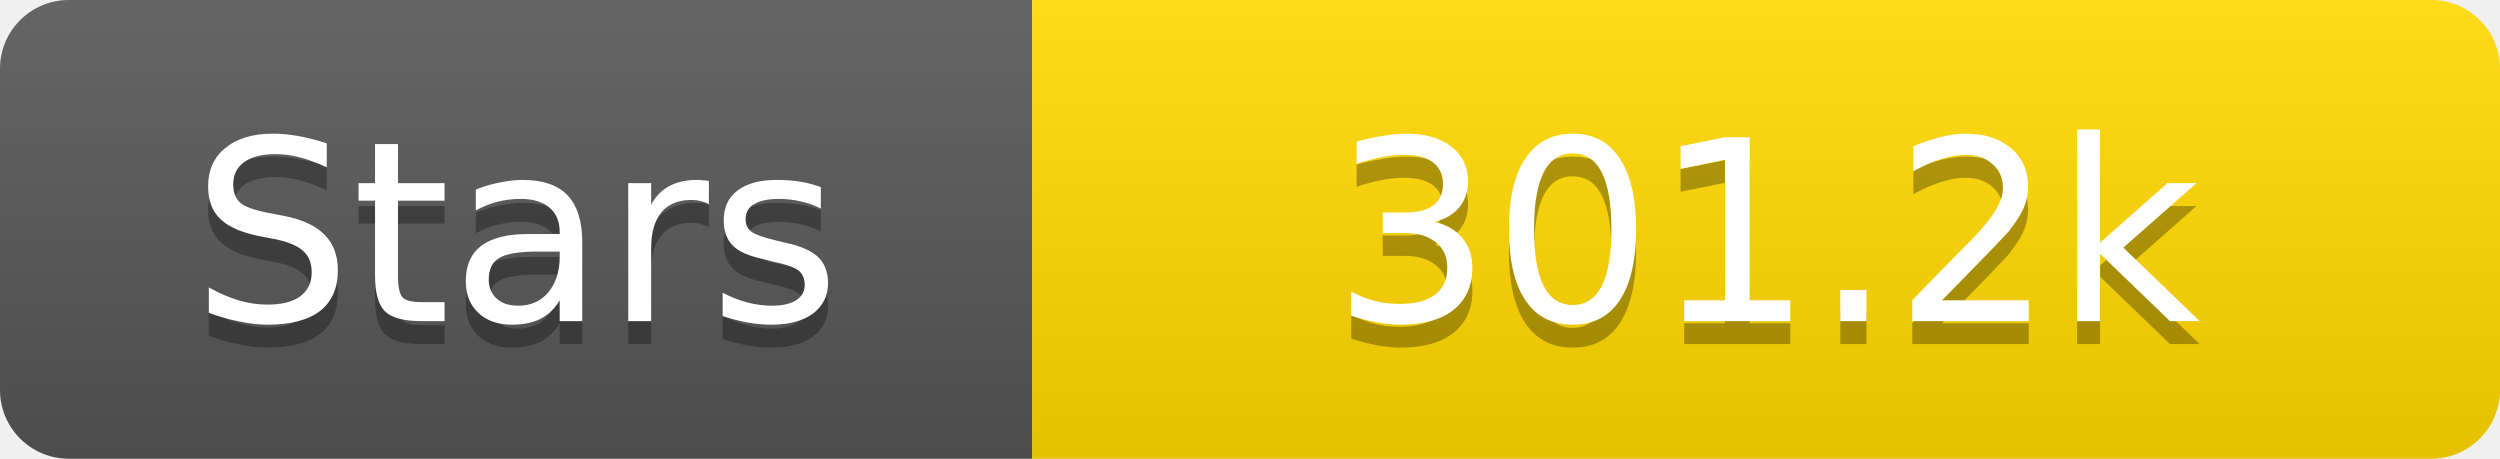
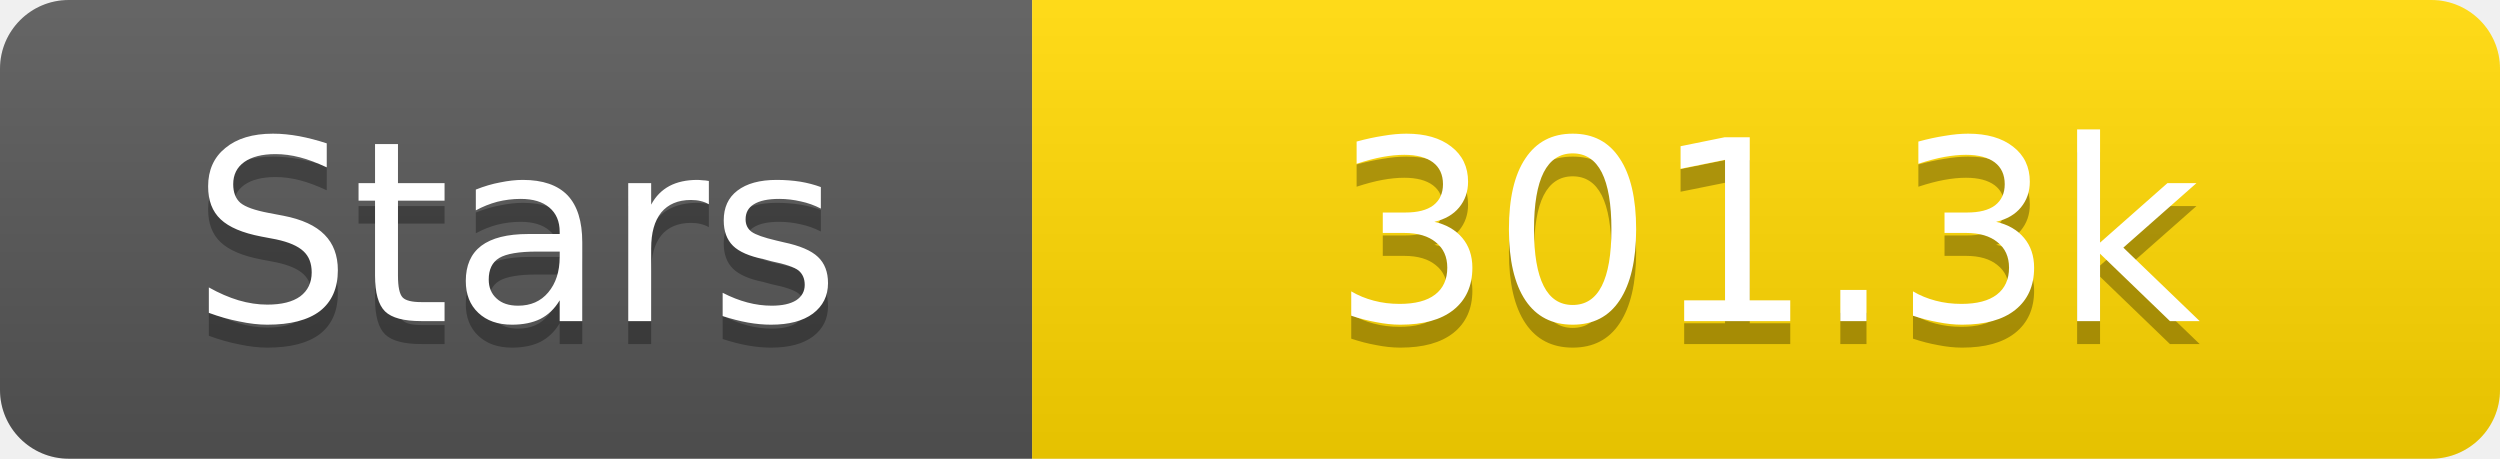
<svg xmlns="http://www.w3.org/2000/svg" width="109" height="20">
  <linearGradient id="s" x2="0" y2="100%">
    <stop offset="0" stop-color="#fff" stop-opacity=".1" />
    <stop offset="1" stop-opacity=".1" />
  </linearGradient>
  <clipPath id="r">
    <rect width="109" height="20" rx="3" fill="#fff" />
  </clipPath>
  <g clip-path="url(#r)">
    <rect width="45" height="20" fill="#555" />
    <rect x="45" width="64" height="20" fill="#ffd700" />
    <rect width="109" height="20" fill="url(#s)" />
  </g>
  <g fill="#fff" text-anchor="middle" font-family="Verdana,Geneva,DejaVu Sans,sans-serif" text-rendering="geometricPrecision" font-size="11">
    <text x="22.5" y="15" fill="#010101" fill-opacity=".3">Stars</text>
    <text x="22.5" y="14">Stars</text>
-     <text x="77.0" y="15" fill="#010101" fill-opacity=".3">301.2k</text>
-     <text x="77.0" y="14">301.2k</text>
+     <text x="77.0" y="15" fill="#010101" fill-opacity=".3">301.3k</text>
+     <text x="77.0" y="14">301.3k</text>
  </g>
</svg>
